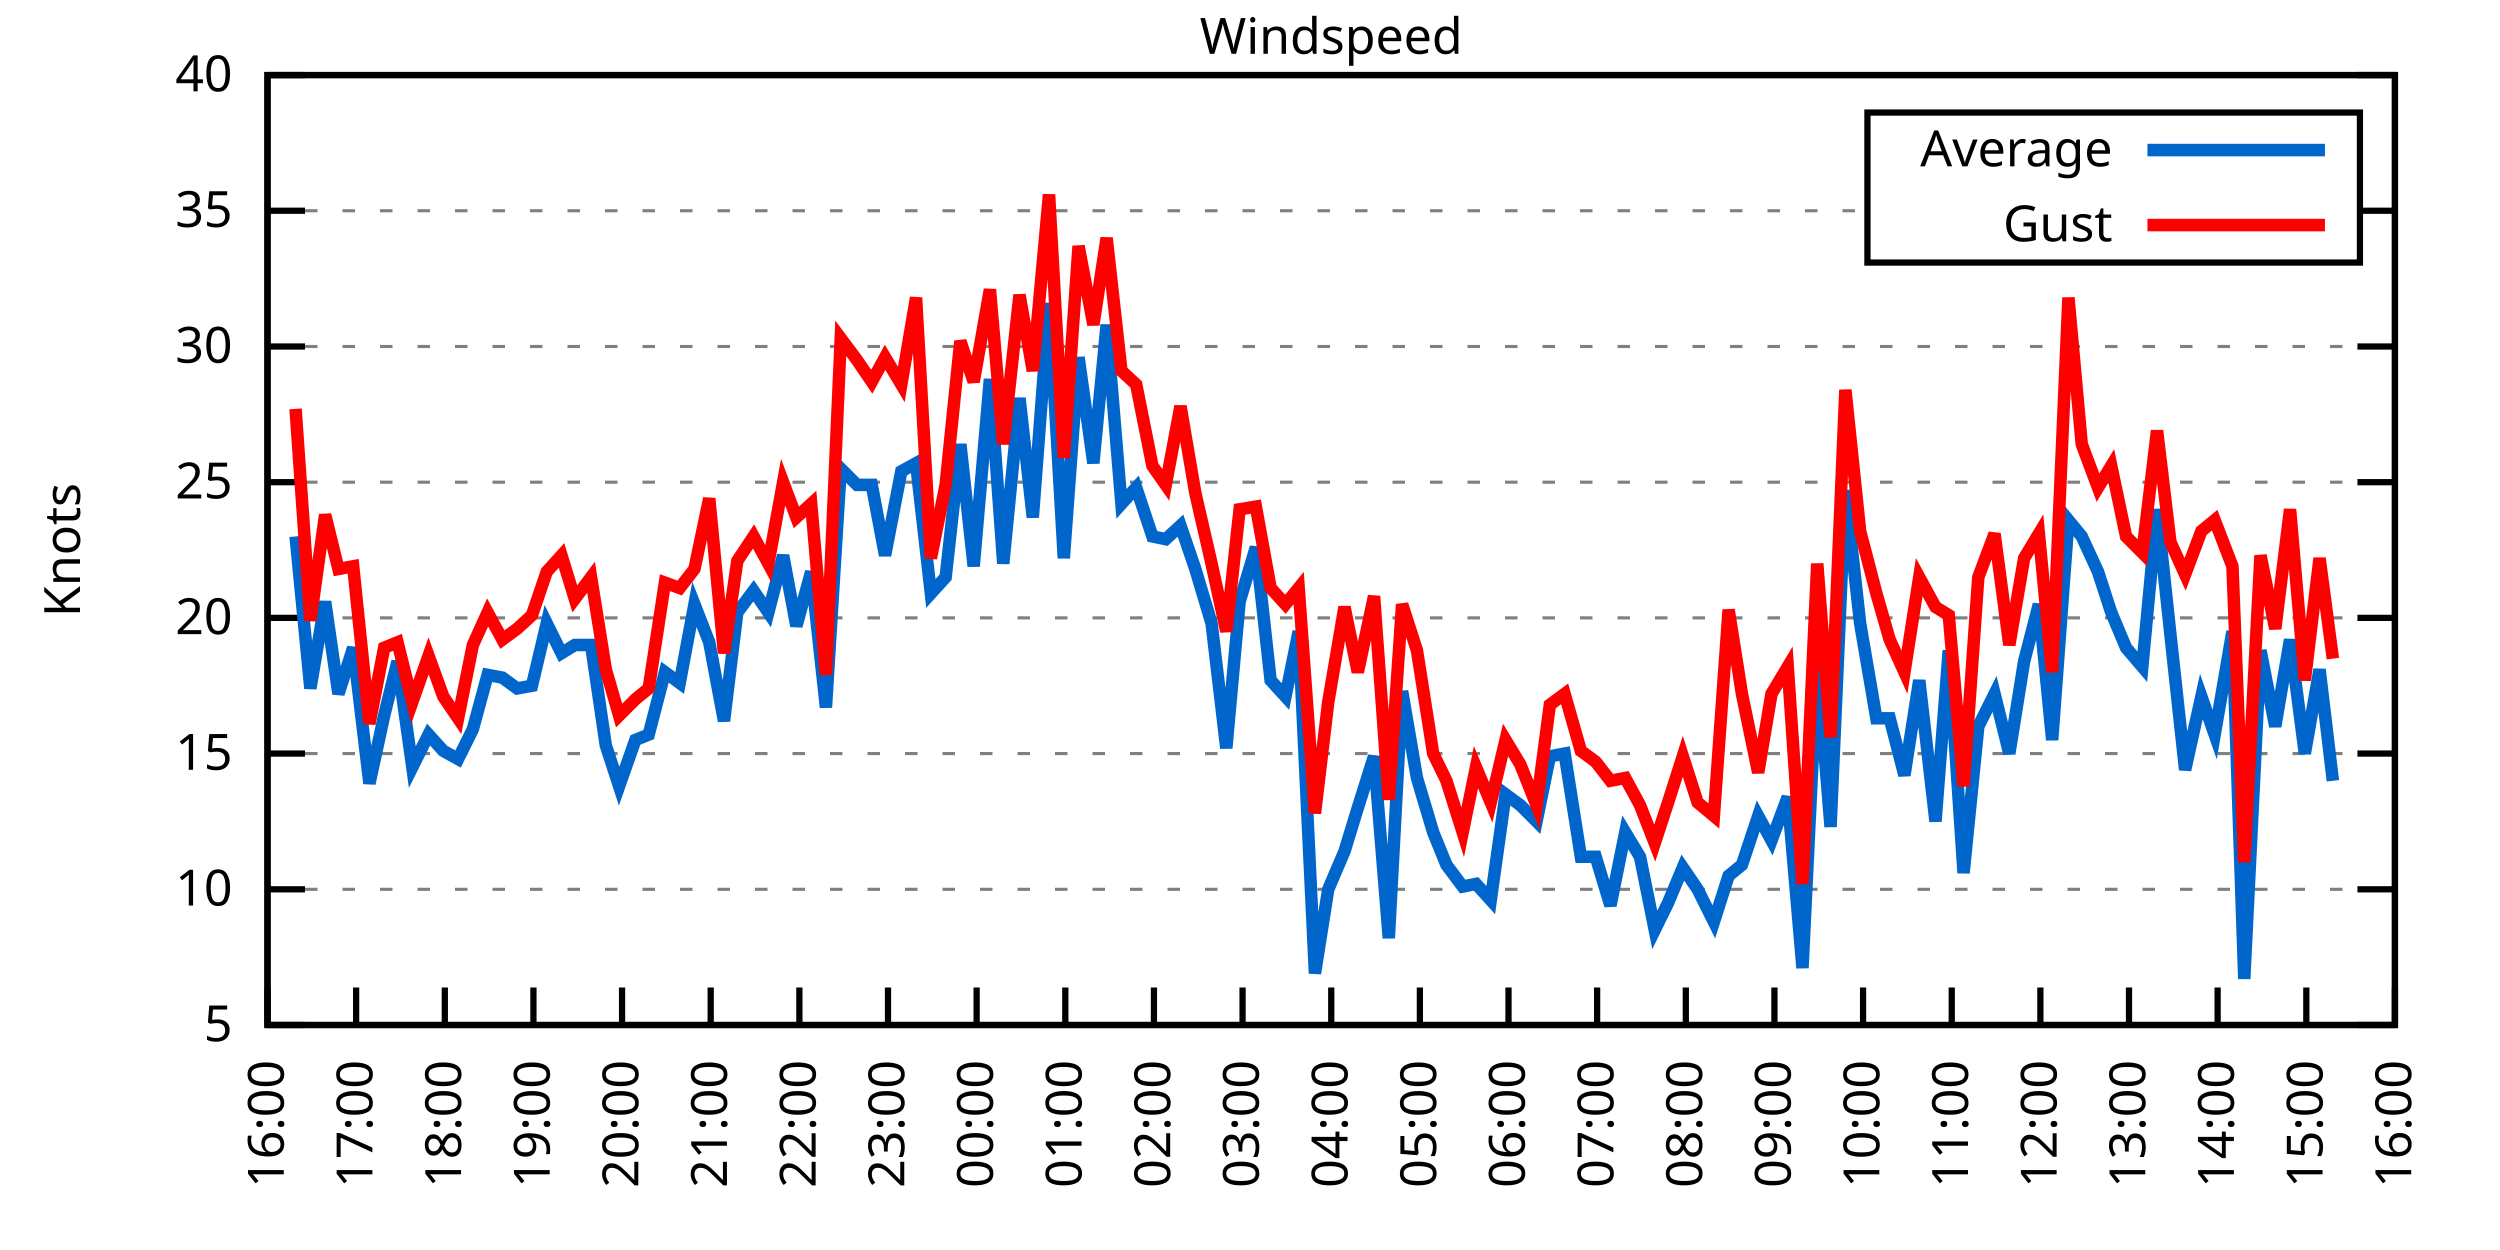
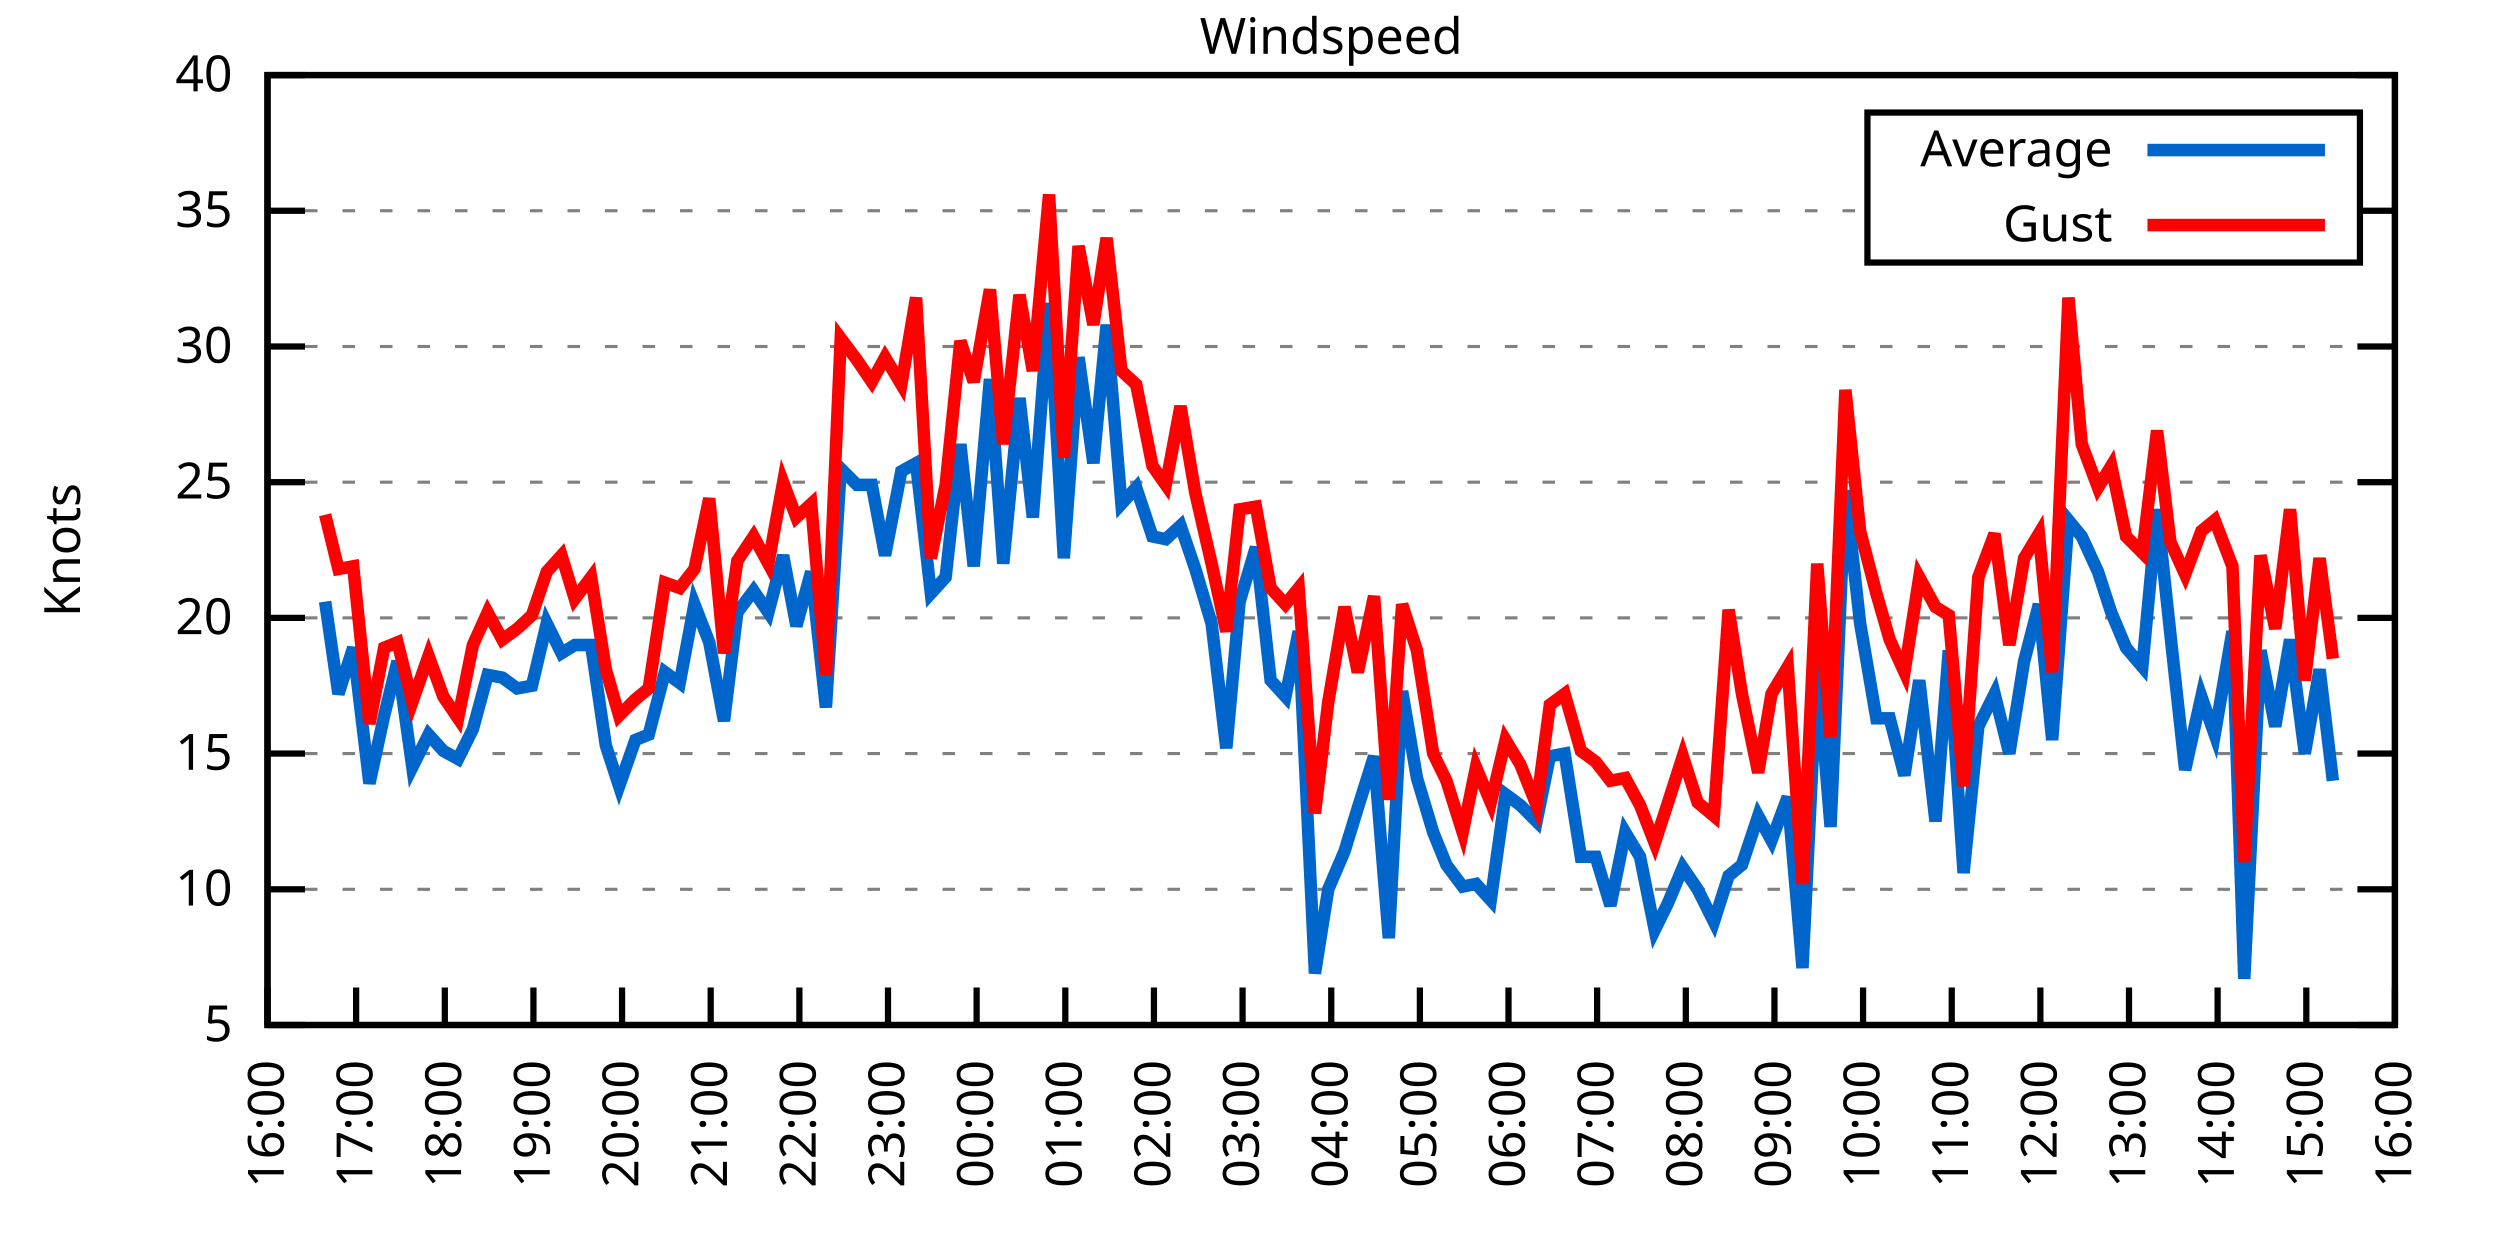
<svg xmlns="http://www.w3.org/2000/svg" xmlns:xlink="http://www.w3.org/1999/xlink" width="400" height="200" viewBox="0 0 400 200">
  <g id="gnuplot_canvas">
    <rect x="0" y="0" width="400" height="200" fill="none" />
    <defs>
      <circle id="gpDot" r="0.5" stroke-width="0.5" stroke="currentColor" />
      <path id="gpPt0" stroke-width="0.333" stroke="currentColor" d="M-1,0 h2 M0,-1 v2" />
      <path id="gpPt1" stroke-width="0.333" stroke="currentColor" d="M-1,-1 L1,1 M1,-1 L-1,1" />
      <path id="gpPt2" stroke-width="0.333" stroke="currentColor" d="M-1,0 L1,0 M0,-1 L0,1 M-1,-1 L1,1 M-1,1 L1,-1" />
      <rect id="gpPt3" stroke-width="0.333" stroke="currentColor" x="-1" y="-1" width="2" height="2" />
      <rect id="gpPt4" stroke-width="0.333" stroke="currentColor" fill="currentColor" x="-1" y="-1" width="2" height="2" />
      <circle id="gpPt5" stroke-width="0.333" stroke="currentColor" cx="0" cy="0" r="1" />
      <use xlink:href="#gpPt5" id="gpPt6" fill="currentColor" stroke="none" />
      <path id="gpPt7" stroke-width="0.333" stroke="currentColor" d="M0,-1.33 L-1.33,0.67 L1.33,0.67 z" />
      <use xlink:href="#gpPt7" id="gpPt8" fill="currentColor" stroke="none" />
      <use xlink:href="#gpPt7" id="gpPt9" stroke="currentColor" transform="rotate(180)" />
      <use xlink:href="#gpPt9" id="gpPt10" fill="currentColor" stroke="none" />
      <use xlink:href="#gpPt3" id="gpPt11" stroke="currentColor" transform="rotate(45)" />
      <use xlink:href="#gpPt11" id="gpPt12" fill="currentColor" stroke="none" />
      <path id="gpPt13" stroke-width="0.333" stroke="currentColor" d="M0,1.330 L1.265,0.411 L0.782,-1.067 L-0.782,-1.076 L-1.265,0.411 z" />
      <use xlink:href="#gpPt13" id="gpPt14" fill="currentColor" stroke="none" />
      <filter id="textbox" filterUnits="objectBoundingBox" x="0" y="0" height="1" width="1">
        <feFlood flood-color="white" flood-opacity="1" result="bgnd" />
        <feComposite in="SourceGraphic" in2="bgnd" operator="atop" />
      </filter>
      <filter id="greybox" filterUnits="objectBoundingBox" x="0" y="0" height="1" width="1">
        <feFlood flood-color="lightgrey" flood-opacity="1" result="grey" />
        <feComposite in="SourceGraphic" in2="grey" operator="atop" />
      </filter>
    </defs>
    <g fill="none" color="white" stroke="currentColor" stroke-width="1.00" stroke-linecap="butt" stroke-linejoin="miter">
</g>
    <g fill="none" color="black" stroke="currentColor" stroke-width="1.00" stroke-linecap="butt" stroke-linejoin="miter">
      <g stroke="none" shape-rendering="crispEdges">
        <polygon fill="rgb(255, 255, 255)" points="42.80,164.00 383.18,164.00 383.18,12.02 42.80,12.02 " />
      </g>
    </g>
    <g fill="none" color="black" stroke="currentColor" stroke-width="1.00" stroke-linecap="butt" stroke-linejoin="miter">
</g>
    <g fill="none" color="black" stroke="black" stroke-width="0.50" stroke-linecap="butt" stroke-linejoin="miter">
</g>
    <g fill="none" color="gray" stroke="currentColor" stroke-width="0.50" stroke-linecap="butt" stroke-linejoin="miter">
      <path stroke="gray" stroke-dasharray="2,4" class="gridline" d="M42.80,164.00 L383.19,164.00  " />
    </g>
    <g fill="none" color="gray" stroke="gray" stroke-width="1.00" stroke-linecap="butt" stroke-linejoin="miter">
</g>
    <g fill="none" color="black" stroke="currentColor" stroke-width="1.00" stroke-linecap="butt" stroke-linejoin="miter">
      <path stroke="black" d="M42.80,164.00 L48.80,164.00 M383.19,164.00 L377.19,164.00  " />
      <g transform="translate(37.20,166.60)" stroke="none" fill="black" font-family="Sans" font-size="8.00" text-anchor="end">
        <text>
          <tspan font-family="Sans"> 5</tspan>
        </text>
      </g>
    </g>
    <g fill="none" color="black" stroke="currentColor" stroke-width="1.00" stroke-linecap="butt" stroke-linejoin="miter">
</g>
    <g fill="none" color="black" stroke="black" stroke-width="0.50" stroke-linecap="butt" stroke-linejoin="miter">
</g>
    <g fill="none" color="gray" stroke="currentColor" stroke-width="0.50" stroke-linecap="butt" stroke-linejoin="miter">
      <path stroke="gray" stroke-dasharray="2,4" class="gridline" d="M42.80,142.29 L383.19,142.29  " />
    </g>
    <g fill="none" color="gray" stroke="gray" stroke-width="1.00" stroke-linecap="butt" stroke-linejoin="miter">
</g>
    <g fill="none" color="black" stroke="currentColor" stroke-width="1.00" stroke-linecap="butt" stroke-linejoin="miter">
      <path stroke="black" d="M42.80,142.29 L48.80,142.29 M383.19,142.29 L377.19,142.29  " />
      <g transform="translate(37.20,144.89)" stroke="none" fill="black" font-family="Sans" font-size="8.00" text-anchor="end">
        <text>
          <tspan font-family="Sans"> 10</tspan>
        </text>
      </g>
    </g>
    <g fill="none" color="black" stroke="currentColor" stroke-width="1.00" stroke-linecap="butt" stroke-linejoin="miter">
</g>
    <g fill="none" color="black" stroke="black" stroke-width="0.50" stroke-linecap="butt" stroke-linejoin="miter">
</g>
    <g fill="none" color="gray" stroke="currentColor" stroke-width="0.50" stroke-linecap="butt" stroke-linejoin="miter">
      <path stroke="gray" stroke-dasharray="2,4" class="gridline" d="M42.80,120.57 L383.19,120.57  " />
    </g>
    <g fill="none" color="gray" stroke="gray" stroke-width="1.00" stroke-linecap="butt" stroke-linejoin="miter">
</g>
    <g fill="none" color="black" stroke="currentColor" stroke-width="1.00" stroke-linecap="butt" stroke-linejoin="miter">
      <path stroke="black" d="M42.80,120.57 L48.80,120.57 M383.19,120.57 L377.19,120.57  " />
      <g transform="translate(37.20,123.17)" stroke="none" fill="black" font-family="Sans" font-size="8.00" text-anchor="end">
        <text>
          <tspan font-family="Sans"> 15</tspan>
        </text>
      </g>
    </g>
    <g fill="none" color="black" stroke="currentColor" stroke-width="1.00" stroke-linecap="butt" stroke-linejoin="miter">
</g>
    <g fill="none" color="black" stroke="black" stroke-width="0.50" stroke-linecap="butt" stroke-linejoin="miter">
</g>
    <g fill="none" color="gray" stroke="currentColor" stroke-width="0.50" stroke-linecap="butt" stroke-linejoin="miter">
      <path stroke="gray" stroke-dasharray="2,4" class="gridline" d="M42.80,98.86 L383.19,98.86  " />
    </g>
    <g fill="none" color="gray" stroke="gray" stroke-width="1.00" stroke-linecap="butt" stroke-linejoin="miter">
</g>
    <g fill="none" color="black" stroke="currentColor" stroke-width="1.00" stroke-linecap="butt" stroke-linejoin="miter">
      <path stroke="black" d="M42.80,98.86 L48.80,98.86 M383.19,98.86 L377.19,98.86  " />
      <g transform="translate(37.20,101.46)" stroke="none" fill="black" font-family="Sans" font-size="8.00" text-anchor="end">
        <text>
          <tspan font-family="Sans"> 20</tspan>
        </text>
      </g>
    </g>
    <g fill="none" color="black" stroke="currentColor" stroke-width="1.00" stroke-linecap="butt" stroke-linejoin="miter">
</g>
    <g fill="none" color="black" stroke="black" stroke-width="0.50" stroke-linecap="butt" stroke-linejoin="miter">
</g>
    <g fill="none" color="gray" stroke="currentColor" stroke-width="0.50" stroke-linecap="butt" stroke-linejoin="miter">
      <path stroke="gray" stroke-dasharray="2,4" class="gridline" d="M42.80,77.15 L383.19,77.15  " />
    </g>
    <g fill="none" color="gray" stroke="gray" stroke-width="1.00" stroke-linecap="butt" stroke-linejoin="miter">
</g>
    <g fill="none" color="black" stroke="currentColor" stroke-width="1.00" stroke-linecap="butt" stroke-linejoin="miter">
      <path stroke="black" d="M42.80,77.15 L48.80,77.15 M383.19,77.15 L377.19,77.15  " />
      <g transform="translate(37.20,79.75)" stroke="none" fill="black" font-family="Sans" font-size="8.00" text-anchor="end">
        <text>
          <tspan font-family="Sans"> 25</tspan>
        </text>
      </g>
    </g>
    <g fill="none" color="black" stroke="currentColor" stroke-width="1.00" stroke-linecap="butt" stroke-linejoin="miter">
</g>
    <g fill="none" color="black" stroke="black" stroke-width="0.50" stroke-linecap="butt" stroke-linejoin="miter">
</g>
    <g fill="none" color="gray" stroke="currentColor" stroke-width="0.50" stroke-linecap="butt" stroke-linejoin="miter">
      <path stroke="gray" stroke-dasharray="2,4" class="gridline" d="M42.80,55.44 L383.19,55.44  " />
    </g>
    <g fill="none" color="gray" stroke="gray" stroke-width="1.00" stroke-linecap="butt" stroke-linejoin="miter">
</g>
    <g fill="none" color="black" stroke="currentColor" stroke-width="1.00" stroke-linecap="butt" stroke-linejoin="miter">
      <path stroke="black" d="M42.80,55.44 L48.80,55.44 M383.19,55.44 L377.19,55.44  " />
      <g transform="translate(37.20,58.04)" stroke="none" fill="black" font-family="Sans" font-size="8.00" text-anchor="end">
        <text>
          <tspan font-family="Sans"> 30</tspan>
        </text>
      </g>
    </g>
    <g fill="none" color="black" stroke="currentColor" stroke-width="1.00" stroke-linecap="butt" stroke-linejoin="miter">
</g>
    <g fill="none" color="black" stroke="black" stroke-width="0.50" stroke-linecap="butt" stroke-linejoin="miter">
</g>
    <g fill="none" color="gray" stroke="currentColor" stroke-width="0.50" stroke-linecap="butt" stroke-linejoin="miter">
      <path stroke="gray" stroke-dasharray="2,4" class="gridline" d="M42.80,33.72 L298.79,33.72 M377.59,33.72 L383.19,33.72  " />
    </g>
    <g fill="none" color="gray" stroke="gray" stroke-width="1.00" stroke-linecap="butt" stroke-linejoin="miter">
</g>
    <g fill="none" color="black" stroke="currentColor" stroke-width="1.00" stroke-linecap="butt" stroke-linejoin="miter">
      <path stroke="black" d="M42.80,33.72 L48.80,33.72 M383.19,33.72 L377.19,33.72  " />
      <g transform="translate(37.20,36.32)" stroke="none" fill="black" font-family="Sans" font-size="8.00" text-anchor="end">
        <text>
          <tspan font-family="Sans"> 35</tspan>
        </text>
      </g>
    </g>
    <g fill="none" color="black" stroke="currentColor" stroke-width="1.00" stroke-linecap="butt" stroke-linejoin="miter">
</g>
    <g fill="none" color="black" stroke="black" stroke-width="0.50" stroke-linecap="butt" stroke-linejoin="miter">
</g>
    <g fill="none" color="gray" stroke="currentColor" stroke-width="0.50" stroke-linecap="butt" stroke-linejoin="miter">
      <path stroke="gray" stroke-dasharray="2,4" class="gridline" d="M42.80,12.01 L383.19,12.01  " />
    </g>
    <g fill="none" color="gray" stroke="gray" stroke-width="1.00" stroke-linecap="butt" stroke-linejoin="miter">
</g>
    <g fill="none" color="black" stroke="currentColor" stroke-width="1.00" stroke-linecap="butt" stroke-linejoin="miter">
      <path stroke="black" d="M42.80,12.01 L48.80,12.01 M383.19,12.01 L377.19,12.01  " />
      <g transform="translate(37.20,14.61)" stroke="none" fill="black" font-family="Sans" font-size="8.00" text-anchor="end">
        <text>
          <tspan font-family="Sans"> 40</tspan>
        </text>
      </g>
    </g>
    <g fill="none" color="black" stroke="currentColor" stroke-width="1.00" stroke-linecap="butt" stroke-linejoin="miter">
      <path stroke="black" d="M42.80,164.00 L42.80,158.00  " />
      <g transform="translate(45.40,169.60) rotate(270.00)" stroke="none" fill="black" font-family="Sans" font-size="8.00" text-anchor="end">
        <text>
          <tspan font-family="Sans">16:00</tspan>
        </text>
      </g>
    </g>
    <g fill="none" color="black" stroke="currentColor" stroke-width="1.00" stroke-linecap="butt" stroke-linejoin="miter">
      <path stroke="black" d="M56.98,164.00 L56.98,158.00  " />
      <g transform="translate(59.58,169.60) rotate(270.00)" stroke="none" fill="black" font-family="Sans" font-size="8.00" text-anchor="end">
        <text>
          <tspan font-family="Sans">17:00</tspan>
        </text>
      </g>
    </g>
    <g fill="none" color="black" stroke="currentColor" stroke-width="1.00" stroke-linecap="butt" stroke-linejoin="miter">
      <path stroke="black" d="M71.17,164.00 L71.17,158.00  " />
      <g transform="translate(73.77,169.60) rotate(270.00)" stroke="none" fill="black" font-family="Sans" font-size="8.00" text-anchor="end">
        <text>
          <tspan font-family="Sans">18:00</tspan>
        </text>
      </g>
    </g>
    <g fill="none" color="black" stroke="currentColor" stroke-width="1.00" stroke-linecap="butt" stroke-linejoin="miter">
      <path stroke="black" d="M85.35,164.00 L85.35,158.00  " />
      <g transform="translate(87.95,169.60) rotate(270.00)" stroke="none" fill="black" font-family="Sans" font-size="8.00" text-anchor="end">
        <text>
          <tspan font-family="Sans">19:00</tspan>
        </text>
      </g>
    </g>
    <g fill="none" color="black" stroke="currentColor" stroke-width="1.00" stroke-linecap="butt" stroke-linejoin="miter">
      <path stroke="black" d="M99.53,164.00 L99.53,158.00  " />
      <g transform="translate(102.13,169.60) rotate(270.00)" stroke="none" fill="black" font-family="Sans" font-size="8.00" text-anchor="end">
        <text>
          <tspan font-family="Sans">20:00</tspan>
        </text>
      </g>
    </g>
    <g fill="none" color="black" stroke="currentColor" stroke-width="1.00" stroke-linecap="butt" stroke-linejoin="miter">
      <path stroke="black" d="M113.71,164.00 L113.71,158.00  " />
      <g transform="translate(116.31,169.60) rotate(270.00)" stroke="none" fill="black" font-family="Sans" font-size="8.00" text-anchor="end">
        <text>
          <tspan font-family="Sans">21:00</tspan>
        </text>
      </g>
    </g>
    <g fill="none" color="black" stroke="currentColor" stroke-width="1.00" stroke-linecap="butt" stroke-linejoin="miter">
      <path stroke="black" d="M127.90,164.00 L127.90,158.00  " />
      <g transform="translate(130.50,169.60) rotate(270.00)" stroke="none" fill="black" font-family="Sans" font-size="8.00" text-anchor="end">
        <text>
          <tspan font-family="Sans">22:00</tspan>
        </text>
      </g>
    </g>
    <g fill="none" color="black" stroke="currentColor" stroke-width="1.00" stroke-linecap="butt" stroke-linejoin="miter">
      <path stroke="black" d="M142.08,164.00 L142.08,158.00  " />
      <g transform="translate(144.68,169.60) rotate(270.00)" stroke="none" fill="black" font-family="Sans" font-size="8.00" text-anchor="end">
        <text>
          <tspan font-family="Sans">23:00</tspan>
        </text>
      </g>
    </g>
    <g fill="none" color="black" stroke="currentColor" stroke-width="1.00" stroke-linecap="butt" stroke-linejoin="miter">
      <path stroke="black" d="M156.26,164.00 L156.26,158.00  " />
      <g transform="translate(158.86,169.60) rotate(270.00)" stroke="none" fill="black" font-family="Sans" font-size="8.00" text-anchor="end">
        <text>
          <tspan font-family="Sans">00:00</tspan>
        </text>
      </g>
    </g>
    <g fill="none" color="black" stroke="currentColor" stroke-width="1.00" stroke-linecap="butt" stroke-linejoin="miter">
      <path stroke="black" d="M170.45,164.00 L170.45,158.00  " />
      <g transform="translate(173.05,169.60) rotate(270.00)" stroke="none" fill="black" font-family="Sans" font-size="8.00" text-anchor="end">
        <text>
          <tspan font-family="Sans">01:00</tspan>
        </text>
      </g>
    </g>
    <g fill="none" color="black" stroke="currentColor" stroke-width="1.00" stroke-linecap="butt" stroke-linejoin="miter">
      <path stroke="black" d="M184.63,164.00 L184.63,158.00  " />
      <g transform="translate(187.23,169.60) rotate(270.00)" stroke="none" fill="black" font-family="Sans" font-size="8.00" text-anchor="end">
        <text>
          <tspan font-family="Sans">02:00</tspan>
        </text>
      </g>
    </g>
    <g fill="none" color="black" stroke="currentColor" stroke-width="1.00" stroke-linecap="butt" stroke-linejoin="miter">
      <path stroke="black" d="M198.81,164.00 L198.81,158.00  " />
      <g transform="translate(201.41,169.60) rotate(270.00)" stroke="none" fill="black" font-family="Sans" font-size="8.00" text-anchor="end">
        <text>
          <tspan font-family="Sans">03:00</tspan>
        </text>
      </g>
    </g>
    <g fill="none" color="black" stroke="currentColor" stroke-width="1.00" stroke-linecap="butt" stroke-linejoin="miter">
      <path stroke="black" d="M213.00,164.00 L213.00,158.00  " />
      <g transform="translate(215.60,169.60) rotate(270.00)" stroke="none" fill="black" font-family="Sans" font-size="8.00" text-anchor="end">
        <text>
          <tspan font-family="Sans">04:00</tspan>
        </text>
      </g>
    </g>
    <g fill="none" color="black" stroke="currentColor" stroke-width="1.00" stroke-linecap="butt" stroke-linejoin="miter">
      <path stroke="black" d="M227.18,164.00 L227.18,158.00  " />
      <g transform="translate(229.78,169.60) rotate(270.00)" stroke="none" fill="black" font-family="Sans" font-size="8.00" text-anchor="end">
        <text>
          <tspan font-family="Sans">05:00</tspan>
        </text>
      </g>
    </g>
    <g fill="none" color="black" stroke="currentColor" stroke-width="1.00" stroke-linecap="butt" stroke-linejoin="miter">
      <path stroke="black" d="M241.36,164.00 L241.36,158.00  " />
      <g transform="translate(243.96,169.60) rotate(270.00)" stroke="none" fill="black" font-family="Sans" font-size="8.00" text-anchor="end">
        <text>
          <tspan font-family="Sans">06:00</tspan>
        </text>
      </g>
    </g>
    <g fill="none" color="black" stroke="currentColor" stroke-width="1.00" stroke-linecap="butt" stroke-linejoin="miter">
      <path stroke="black" d="M255.54,164.00 L255.54,158.00  " />
      <g transform="translate(258.14,169.60) rotate(270.00)" stroke="none" fill="black" font-family="Sans" font-size="8.00" text-anchor="end">
        <text>
          <tspan font-family="Sans">07:00</tspan>
        </text>
      </g>
    </g>
    <g fill="none" color="black" stroke="currentColor" stroke-width="1.00" stroke-linecap="butt" stroke-linejoin="miter">
      <path stroke="black" d="M269.73,164.00 L269.73,158.00  " />
      <g transform="translate(272.33,169.60) rotate(270.00)" stroke="none" fill="black" font-family="Sans" font-size="8.00" text-anchor="end">
        <text>
          <tspan font-family="Sans">08:00</tspan>
        </text>
      </g>
    </g>
    <g fill="none" color="black" stroke="currentColor" stroke-width="1.00" stroke-linecap="butt" stroke-linejoin="miter">
      <path stroke="black" d="M283.91,164.00 L283.91,158.00  " />
      <g transform="translate(286.51,169.60) rotate(270.00)" stroke="none" fill="black" font-family="Sans" font-size="8.00" text-anchor="end">
        <text>
          <tspan font-family="Sans">09:00</tspan>
        </text>
      </g>
    </g>
    <g fill="none" color="black" stroke="currentColor" stroke-width="1.00" stroke-linecap="butt" stroke-linejoin="miter">
      <path stroke="black" d="M298.09,164.00 L298.09,158.00  " />
      <g transform="translate(300.69,169.60) rotate(270.00)" stroke="none" fill="black" font-family="Sans" font-size="8.00" text-anchor="end">
        <text>
          <tspan font-family="Sans">10:00</tspan>
        </text>
      </g>
    </g>
    <g fill="none" color="black" stroke="currentColor" stroke-width="1.00" stroke-linecap="butt" stroke-linejoin="miter">
      <path stroke="black" d="M312.28,164.00 L312.28,158.00  " />
      <g transform="translate(314.88,169.60) rotate(270.00)" stroke="none" fill="black" font-family="Sans" font-size="8.00" text-anchor="end">
        <text>
          <tspan font-family="Sans">11:00</tspan>
        </text>
      </g>
    </g>
    <g fill="none" color="black" stroke="currentColor" stroke-width="1.00" stroke-linecap="butt" stroke-linejoin="miter">
      <path stroke="black" d="M326.46,164.00 L326.46,158.00  " />
      <g transform="translate(329.06,169.60) rotate(270.00)" stroke="none" fill="black" font-family="Sans" font-size="8.00" text-anchor="end">
        <text>
          <tspan font-family="Sans">12:00</tspan>
        </text>
      </g>
    </g>
    <g fill="none" color="black" stroke="currentColor" stroke-width="1.00" stroke-linecap="butt" stroke-linejoin="miter">
      <path stroke="black" d="M340.64,164.00 L340.64,158.00  " />
      <g transform="translate(343.24,169.60) rotate(270.00)" stroke="none" fill="black" font-family="Sans" font-size="8.00" text-anchor="end">
        <text>
          <tspan font-family="Sans">13:00</tspan>
        </text>
      </g>
    </g>
    <g fill="none" color="black" stroke="currentColor" stroke-width="1.00" stroke-linecap="butt" stroke-linejoin="miter">
      <path stroke="black" d="M354.82,164.00 L354.82,158.00  " />
      <g transform="translate(357.42,169.60) rotate(270.00)" stroke="none" fill="black" font-family="Sans" font-size="8.00" text-anchor="end">
        <text>
          <tspan font-family="Sans">14:00</tspan>
        </text>
      </g>
    </g>
    <g fill="none" color="black" stroke="currentColor" stroke-width="1.00" stroke-linecap="butt" stroke-linejoin="miter">
      <path stroke="black" d="M369.01,164.00 L369.01,158.00  " />
      <g transform="translate(371.61,169.60) rotate(270.00)" stroke="none" fill="black" font-family="Sans" font-size="8.00" text-anchor="end">
        <text>
          <tspan font-family="Sans">15:00</tspan>
        </text>
      </g>
    </g>
    <g fill="none" color="black" stroke="currentColor" stroke-width="1.00" stroke-linecap="butt" stroke-linejoin="miter">
      <path stroke="black" d="M383.19,164.00 L383.19,158.00  " />
      <g transform="translate(385.79,169.60) rotate(270.00)" stroke="none" fill="black" font-family="Sans" font-size="8.00" text-anchor="end">
        <text>
          <tspan font-family="Sans">16:00</tspan>
        </text>
      </g>
    </g>
    <g fill="none" color="black" stroke="currentColor" stroke-width="1.00" stroke-linecap="butt" stroke-linejoin="miter">
</g>
    <g fill="none" color="black" stroke="currentColor" stroke-width="1.00" stroke-linecap="butt" stroke-linejoin="miter">
      <path stroke="black" d="M42.80,12.01 L42.80,164.00 L383.19,164.00 L383.19,12.01 L42.80,12.01 Z  " />
    </g>
    <g fill="none" color="black" stroke="currentColor" stroke-width="1.00" stroke-linecap="butt" stroke-linejoin="miter">
</g>
    <g fill="none" color="black" stroke="currentColor" stroke-width="1.00" stroke-linecap="butt" stroke-linejoin="miter">
      <path stroke="black" d="M298.79,42.01 L298.79,18.01 L377.59,18.01 L377.59,42.01 L298.79,42.01 Z  " />
    </g>
    <g id="Windspeed_plot_1">
      <g fill="none" color="white" stroke="black" stroke-width="2.00" stroke-linecap="butt" stroke-linejoin="miter">
</g>
      <g fill="none" color="black" stroke="currentColor" stroke-width="2.00" stroke-linecap="butt" stroke-linejoin="miter">
        <g transform="translate(337.99,26.61)" stroke="none" fill="black" font-family="Sans" font-size="8.00" text-anchor="end">
          <text>
            <tspan font-family="Sans">Average</tspan>
          </text>
        </g>
      </g>
      <g fill="none" color="black" stroke="currentColor" stroke-width="2.00" stroke-linecap="butt" stroke-linejoin="miter">
-         <path stroke="rgb(  0, 102, 204)" d="M343.59,24.01 L371.99,24.01 M47.29,85.83 L49.66,110.15 L52.02,96.26 L54.15,111.02 L56.51,103.64 L59.11,125.35   L61.47,114.49 L63.60,105.81 L65.97,122.75 L68.57,117.53 L70.93,120.14 L73.29,121.44 L75.66,116.67 L78.02,107.98   L80.38,108.42 L82.75,110.15 L85.11,109.72 L87.48,99.73 L89.84,104.51 L91.97,103.20 L94.57,103.20 L96.93,119.27   L99.06,125.79 L101.66,118.40 L103.79,117.53 L106.39,107.55 L108.75,109.28 L111.11,96.69 L113.48,102.77 L115.84,115.36   L117.97,97.99 L120.57,94.52 L122.93,97.99 L125.30,88.87 L127.42,100.16 L129.79,91.48 L132.15,113.19 L134.52,74.98   L137.12,77.58 L139.48,77.58 L141.61,88.87 L144.21,75.41 L146.57,74.11 L148.94,94.95 L151.30,92.35 L153.66,71.07   L155.79,90.61 L158.39,60.65 L160.52,90.18 L163.12,63.69 L165.25,82.79 L167.85,48.49 L170.21,89.31 L172.57,57.17   L174.94,74.11 L177.06,51.96 L179.43,80.62 L181.79,78.02 L184.39,85.83 L186.52,86.27 L188.88,84.10 L191.25,91.04   L193.85,99.73 L196.21,119.71 L198.34,96.26 L200.94,87.57 L203.30,108.85 L205.67,111.45 L207.79,101.03 L210.39,155.75   L212.52,142.29 L215.12,136.21 L217.25,129.26 L219.85,121.01 L222.21,150.10 L224.34,110.59 L226.71,124.48 L229.31,133.17   L231.43,138.38 L234.03,141.85 L236.16,141.42 L238.52,144.02 L240.89,127.09 L243.25,128.83 L245.85,131.43 L247.98,121.01   L250.34,120.57 L252.94,137.08 L255.31,137.08 L257.67,144.89 L260.04,133.17 L262.40,137.08 L264.76,148.80 L266.89,144.46   L269.25,138.81 L271.62,142.29 L274.22,147.50 L276.58,140.12 L278.71,138.38 L281.31,130.56 L283.44,134.47 L286.04,127.52   L288.40,154.88 L290.76,106.24 L292.89,132.30 L295.26,78.45 L297.62,99.73 L300.22,114.93 L302.35,114.93 L304.71,124.05   L307.08,108.85 L309.68,131.43 L311.80,104.07 L314.17,139.68 L316.53,116.23 L319.13,111.02 L321.49,120.57 L323.86,105.81   L326.22,96.69 L328.35,118.40 L330.95,83.23 L333.08,85.83 L335.68,91.48 L337.80,97.99 L340.17,103.64 L342.77,106.68   L345.13,81.49 L347.26,101.47 L349.62,123.18 L352.22,111.45 L354.35,117.53 L357.19,101.03 L359.08,156.62 L361.68,104.07   L364.04,116.23 L366.41,102.34 L368.77,120.57 L371.13,107.11 L373.26,124.92  " />
+         <path stroke="rgb(  0, 102, 204)" d="M343.59,24.01 L371.99,24.01 M52.02,96.26 L54.15,111.02 L56.51,103.64 L59.11,125.35 L61.47,114.49 L63.60,105.81   L65.97,122.75 L68.57,117.53 L70.93,120.14 L73.29,121.44 L75.66,116.67 L78.02,107.98 L80.38,108.42 L82.75,110.15   L85.11,109.72 L87.48,99.73 L89.84,104.51 L91.97,103.20 L94.57,103.20 L96.93,119.27 L99.06,125.79 L101.66,118.40   L103.79,117.53 L106.39,107.55 L108.75,109.28 L111.11,96.69 L113.48,102.77 L115.84,115.36 L117.97,97.99 L120.57,94.52   L122.93,97.99 L125.30,88.87 L127.42,100.16 L129.79,91.48 L132.15,113.19 L134.52,74.98 L137.12,77.58 L139.48,77.58   L141.61,88.87 L144.21,75.41 L146.57,74.11 L148.94,94.95 L151.30,92.35 L153.66,71.07 L155.79,90.61 L158.39,60.65   L160.52,90.18 L163.12,63.69 L165.25,82.79 L167.85,48.49 L170.21,89.31 L172.57,57.17 L174.94,74.11 L177.06,51.96   L179.43,80.62 L181.79,78.02 L184.39,85.83 L186.52,86.27 L188.88,84.10 L191.25,91.04 L193.85,99.73 L196.21,119.71   L198.34,96.26 L200.94,87.57 L203.30,108.85 L205.67,111.45 L207.79,101.03 L210.39,155.75 L212.52,142.29 L215.12,136.21   L217.25,129.26 L219.85,121.01 L222.21,150.10 L224.34,110.59 L226.71,124.48 L229.31,133.17 L231.43,138.38 L234.03,141.85   L236.16,141.42 L238.52,144.02 L240.89,127.09 L243.25,128.83 L245.85,131.43 L247.98,121.01 L250.34,120.57 L252.94,137.08   L255.31,137.08 L257.67,144.89 L260.04,133.17 L262.40,137.08 L264.76,148.80 L266.89,144.46 L269.25,138.81 L271.62,142.29   L274.22,147.50 L276.58,140.12 L278.71,138.38 L281.31,130.56 L283.44,134.47 L286.04,127.52 L288.40,154.88 L290.76,106.24   L292.89,132.30 L295.26,78.45 L297.62,99.73 L300.22,114.93 L302.35,114.93 L304.71,124.05 L307.08,108.85 L309.68,131.43   L311.80,104.07 L314.17,139.68 L316.53,116.23 L319.13,111.02 L321.49,120.57 L323.86,105.81 L326.22,96.69 L328.35,118.40   L330.95,83.23 L333.08,85.83 L335.68,91.48 L337.80,97.99 L340.17,103.64 L342.77,106.68 L345.13,81.49 L347.26,101.47   L349.62,123.18 L352.22,111.45 L354.35,117.53 L357.19,101.03 L359.08,156.62 L361.68,104.07 L364.04,116.23 L366.41,102.34   L368.77,120.57 L371.13,107.11 L373.26,124.92  " />
      </g>
    </g>
    <g id="Windspeed_plot_2">
      <g fill="none" color="black" stroke="currentColor" stroke-width="2.00" stroke-linecap="butt" stroke-linejoin="miter">
        <g transform="translate(337.99,38.61)" stroke="none" fill="black" font-family="Sans" font-size="8.00" text-anchor="end">
          <text>
            <tspan font-family="Sans">Gust</tspan>
          </text>
        </g>
      </g>
      <g fill="none" color="black" stroke="currentColor" stroke-width="2.00" stroke-linecap="butt" stroke-linejoin="miter">
-         <path stroke="rgb(255,   0,   0)" d="M343.59,36.01 L371.99,36.01 M47.29,65.42 L49.66,99.30 L52.02,82.36 L54.15,91.04 L56.51,90.61 L59.11,115.80   L61.47,103.64 L63.60,102.77 L65.97,112.32 L68.57,104.94 L70.93,111.45 L73.29,114.93 L75.66,103.20 L78.02,97.99   L80.38,102.34 L82.75,100.60 L85.11,98.43 L87.48,91.48 L89.84,88.87 L91.97,95.82 L94.57,92.35 L96.93,107.11   L99.06,114.49 L101.66,111.89 L103.79,110.15 L106.39,93.22 L108.75,94.08 L111.11,91.04 L113.48,79.75 L115.84,104.51   L117.97,89.74 L120.57,85.83 L122.93,90.18 L125.30,77.15 L127.42,82.79 L129.79,80.62 L132.15,107.98 L134.52,54.13   L137.12,57.61 L139.48,61.08 L141.61,57.17 L144.21,61.52 L146.57,47.62 L148.94,89.31 L151.30,77.58 L153.66,54.57   L155.79,61.08 L158.39,46.32 L160.52,71.07 L163.12,47.18 L165.25,59.34 L167.85,31.12 L170.21,73.24 L172.57,39.37   L174.94,51.96 L177.06,38.07 L179.43,59.34 L181.79,61.52 L184.39,74.54 L186.52,77.58 L188.88,64.99 L191.25,78.89   L193.85,90.18 L196.21,101.03 L198.34,81.49 L200.94,81.06 L203.30,94.08 L205.67,96.69 L207.79,94.08 L210.39,130.13   L212.52,112.32 L215.12,97.12 L217.25,107.55 L219.85,95.39 L222.21,127.96 L224.34,96.69 L226.71,104.07 L229.31,120.57   L231.43,124.92 L234.03,133.17 L236.16,122.75 L238.52,128.39 L240.89,118.40 L243.25,122.31 L245.85,128.83 L247.98,112.76   L250.34,111.02 L252.94,120.14 L255.31,121.88 L257.67,124.92 L260.04,124.48 L262.40,128.83 L264.76,134.90 L266.89,128.39   L269.25,121.01 L271.62,128.39 L274.22,130.56 L276.58,97.56 L278.71,111.02 L281.31,123.61 L283.44,111.02 L286.04,106.68   L288.40,141.42 L290.76,90.18 L292.89,117.97 L295.26,62.38 L297.62,84.97 L300.22,94.95 L302.35,102.34 L304.71,107.55   L307.08,92.35 L309.68,97.12 L311.80,98.43 L314.17,125.79 L316.53,92.35 L319.13,85.40 L321.49,103.20 L323.86,89.31   L326.22,85.40 L328.35,107.55 L330.95,47.62 L333.08,71.07 L335.68,78.02 L337.80,74.54 L340.17,85.83 L342.77,88.44   L345.13,68.90 L347.26,86.70 L349.62,91.91 L352.22,84.97 L354.35,83.23 L357.19,90.61 L359.08,137.94 L361.68,88.87   L364.04,100.60 L366.41,81.49 L368.77,108.85 L371.13,89.31 L373.26,105.38  " />
+         <path stroke="rgb(255,   0,   0)" d="M343.59,36.01 L371.99,36.01 M52.02,82.36 L54.15,91.04 L56.51,90.61 L59.11,115.80 L61.47,103.64 L63.60,102.77   L65.97,112.32 L68.57,104.94 L70.93,111.45 L73.29,114.93 L75.66,103.20 L78.02,97.99 L80.38,102.34 L82.75,100.60   L85.11,98.43 L87.48,91.48 L89.84,88.87 L91.97,95.82 L94.57,92.35 L96.93,107.11 L99.06,114.49 L101.66,111.89   L103.79,110.15 L106.39,93.22 L108.75,94.08 L111.11,91.04 L113.48,79.75 L115.84,104.51 L117.97,89.74 L120.57,85.83   L122.93,90.18 L125.30,77.15 L127.42,82.79 L129.79,80.62 L132.15,107.98 L134.52,54.13 L137.12,57.61 L139.48,61.08   L141.61,57.17 L144.21,61.52 L146.57,47.62 L148.94,89.31 L151.30,77.58 L153.66,54.57 L155.79,61.08 L158.39,46.32   L160.52,71.07 L163.12,47.18 L165.25,59.34 L167.85,31.12 L170.21,73.24 L172.57,39.37 L174.94,51.96 L177.06,38.07   L179.43,59.34 L181.79,61.52 L184.39,74.54 L186.52,77.58 L188.88,64.99 L191.25,78.89 L193.85,90.18 L196.21,101.03   L198.34,81.49 L200.94,81.06 L203.30,94.08 L205.67,96.69 L207.79,94.08 L210.39,130.13 L212.52,112.32 L215.12,97.12   L217.25,107.55 L219.85,95.39 L222.21,127.96 L224.34,96.69 L226.71,104.07 L229.31,120.57 L231.43,124.92 L234.03,133.17   L236.16,122.75 L238.52,128.39 L240.89,118.40 L243.25,122.31 L245.85,128.83 L247.98,112.76 L250.34,111.02 L252.94,120.14   L255.31,121.88 L257.67,124.92 L260.04,124.48 L262.40,128.83 L264.76,134.90 L266.89,128.39 L269.25,121.01 L271.62,128.39   L274.22,130.56 L276.58,97.56 L278.71,111.02 L281.31,123.61 L283.44,111.02 L286.04,106.68 L288.40,141.42 L290.76,90.18   L292.89,117.97 L295.26,62.38 L297.62,84.97 L300.22,94.95 L302.35,102.34 L304.71,107.55 L307.08,92.35 L309.68,97.12   L311.80,98.43 L314.17,125.79 L316.53,92.35 L319.13,85.40 L321.49,103.20 L323.86,89.31 L326.22,85.40 L328.35,107.55   L330.95,47.62 L333.08,71.07 L335.68,78.02 L337.80,74.54 L340.17,85.83 L342.77,88.44 L345.13,68.90 L347.26,86.70   L349.62,91.91 L352.22,84.97 L354.35,83.23 L357.19,90.61 L359.08,137.94 L361.68,88.87 L364.04,100.60 L366.41,81.49   L368.77,108.85 L371.13,89.31 L373.26,105.38  " />
      </g>
    </g>
    <g fill="none" color="black" stroke="currentColor" stroke-width="2.00" stroke-linecap="butt" stroke-linejoin="miter">
</g>
    <g fill="none" color="black" stroke="black" stroke-width="1.00" stroke-linecap="butt" stroke-linejoin="miter">
</g>
    <g fill="none" color="black" stroke="currentColor" stroke-width="1.00" stroke-linecap="butt" stroke-linejoin="miter">
      <path stroke="black" d="M42.80,12.01 L42.80,164.00 L383.19,164.00 L383.19,12.01 L42.80,12.01 Z  " />
      <g transform="translate(12.80,88.01) rotate(270.00)" stroke="none" fill="black" font-family="Sans" font-size="8.00" text-anchor="middle">
        <text>
          <tspan font-family="Sans">Knots</tspan>
        </text>
      </g>
    </g>
    <g fill="none" color="black" stroke="currentColor" stroke-width="1.00" stroke-linecap="butt" stroke-linejoin="miter">
</g>
    <g fill="none" color="black" stroke="currentColor" stroke-width="1.00" stroke-linecap="butt" stroke-linejoin="miter">
      <g transform="translate(212.99,8.61)" stroke="none" fill="black" font-family="Sans" font-size="8.00" text-anchor="middle">
        <text>
          <tspan font-family="Sans">Windspeed</tspan>
        </text>
      </g>
    </g>
    <g fill="none" color="black" stroke="currentColor" stroke-width="1.00" stroke-linecap="butt" stroke-linejoin="miter">
</g>
  </g>
</svg>
